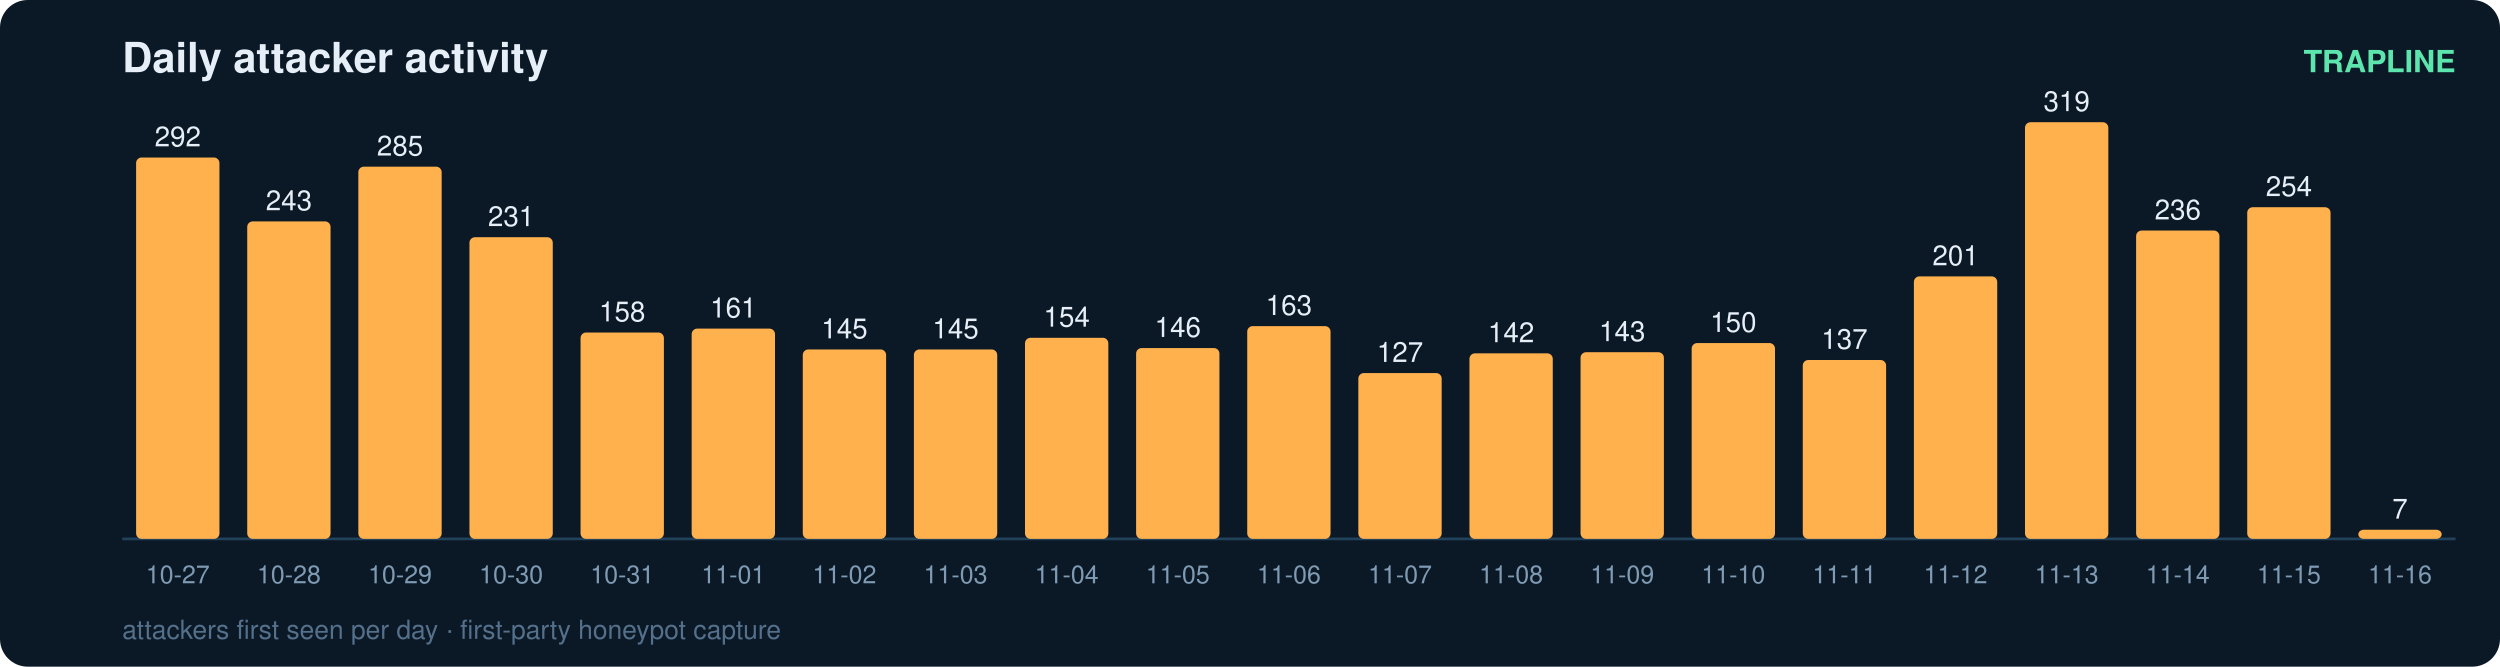
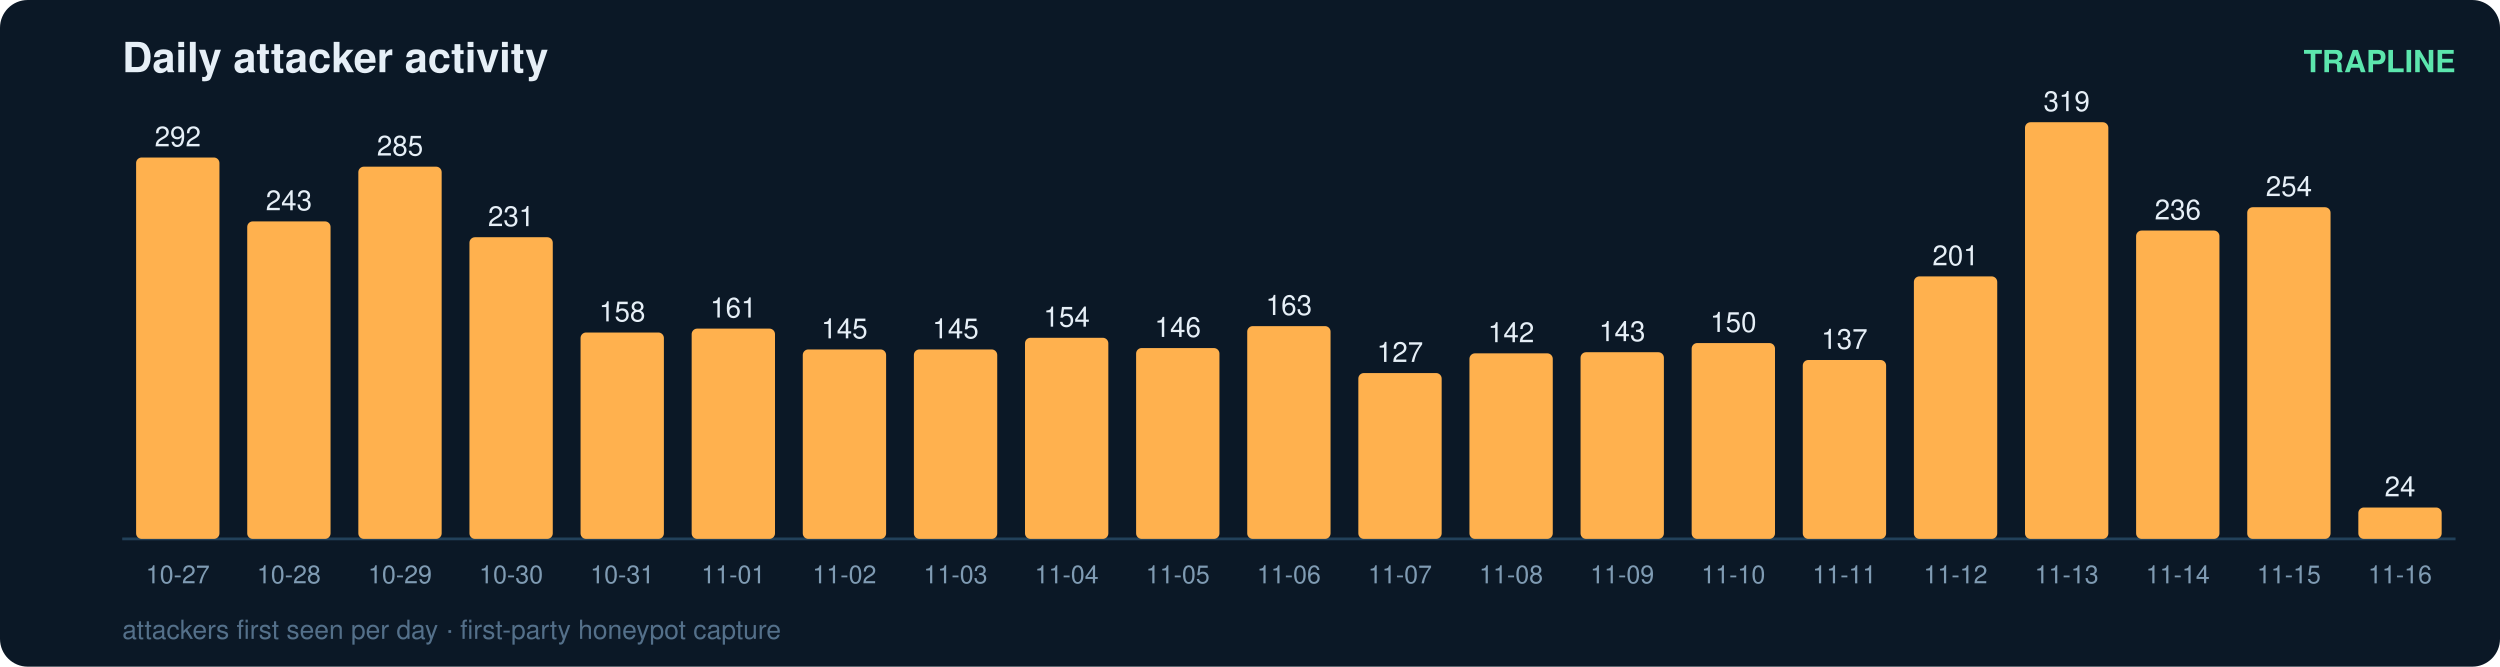
<svg xmlns="http://www.w3.org/2000/svg" width="900" height="240" viewBox="0 0 900 240" font-family="ui-sans-serif,Segoe UI,Helvetica,Arial">
  <rect width="900" height="240" rx="10" fill="#0b1826" />
  <text x="44" y="26" fill="#e6eff7" font-size="15" font-weight="700">Daily attacker activity</text>
  <text x="884" y="26" fill="#5ce6ad" font-size="11" text-anchor="end" font-weight="600">TRAPLINE</text>
  <line x1="44" y1="194" x2="884" y2="194" stroke="#22415a" stroke-width="1" />
  <rect x="49" y="56.7" width="30" height="137.3" rx="2" fill="#ffb14e" />
  <text x="64.0" y="52.7" fill="#e6eff7" font-size="10" text-anchor="middle" font-variant-numeric="tabular-nums">292</text>
  <text x="64.0" y="210.0" fill="#7f9bb3" font-size="9" text-anchor="middle">10-27</text>
  <rect x="89" y="79.7" width="30" height="114.3" rx="2" fill="#ffb14e" />
  <text x="104.0" y="75.7" fill="#e6eff7" font-size="10" text-anchor="middle" font-variant-numeric="tabular-nums">243</text>
  <text x="104.0" y="210.0" fill="#7f9bb3" font-size="9" text-anchor="middle">10-28</text>
  <rect x="129" y="60.0" width="30" height="134.0" rx="2" fill="#ffb14e" />
  <text x="144.0" y="56.0" fill="#e6eff7" font-size="10" text-anchor="middle" font-variant-numeric="tabular-nums">285</text>
  <text x="144.0" y="210.0" fill="#7f9bb3" font-size="9" text-anchor="middle">10-29</text>
  <rect x="169" y="85.4" width="30" height="108.6" rx="2" fill="#ffb14e" />
  <text x="184.0" y="81.4" fill="#e6eff7" font-size="10" text-anchor="middle" font-variant-numeric="tabular-nums">231</text>
  <text x="184.0" y="210.0" fill="#7f9bb3" font-size="9" text-anchor="middle">10-30</text>
  <rect x="209" y="119.7" width="30" height="74.3" rx="2" fill="#ffb14e" />
  <text x="224.0" y="115.7" fill="#e6eff7" font-size="10" text-anchor="middle" font-variant-numeric="tabular-nums">158</text>
  <text x="224.0" y="210.0" fill="#7f9bb3" font-size="9" text-anchor="middle">10-31</text>
  <rect x="249" y="118.3" width="30" height="75.7" rx="2" fill="#ffb14e" />
  <text x="264.0" y="114.3" fill="#e6eff7" font-size="10" text-anchor="middle" font-variant-numeric="tabular-nums">161</text>
  <text x="264.0" y="210.0" fill="#7f9bb3" font-size="9" text-anchor="middle">11-01</text>
  <rect x="289" y="125.8" width="30" height="68.2" rx="2" fill="#ffb14e" />
  <text x="304.0" y="121.8" fill="#e6eff7" font-size="10" text-anchor="middle" font-variant-numeric="tabular-nums">145</text>
  <text x="304.0" y="210.0" fill="#7f9bb3" font-size="9" text-anchor="middle">11-02</text>
  <rect x="329" y="125.8" width="30" height="68.2" rx="2" fill="#ffb14e" />
  <text x="344.0" y="121.8" fill="#e6eff7" font-size="10" text-anchor="middle" font-variant-numeric="tabular-nums">145</text>
  <text x="344.0" y="210.0" fill="#7f9bb3" font-size="9" text-anchor="middle">11-03</text>
  <rect x="369" y="121.6" width="30" height="72.4" rx="2" fill="#ffb14e" />
  <text x="384.0" y="117.6" fill="#e6eff7" font-size="10" text-anchor="middle" font-variant-numeric="tabular-nums">154</text>
  <text x="384.0" y="210.0" fill="#7f9bb3" font-size="9" text-anchor="middle">11-04</text>
  <rect x="409" y="125.3" width="30" height="68.7" rx="2" fill="#ffb14e" />
  <text x="424.0" y="121.3" fill="#e6eff7" font-size="10" text-anchor="middle" font-variant-numeric="tabular-nums">146</text>
  <text x="424.0" y="210.0" fill="#7f9bb3" font-size="9" text-anchor="middle">11-05</text>
  <rect x="449" y="117.4" width="30" height="76.6" rx="2" fill="#ffb14e" />
  <text x="464.0" y="113.4" fill="#e6eff7" font-size="10" text-anchor="middle" font-variant-numeric="tabular-nums">163</text>
  <text x="464.0" y="210.0" fill="#7f9bb3" font-size="9" text-anchor="middle">11-06</text>
  <rect x="489" y="134.3" width="30" height="59.7" rx="2" fill="#ffb14e" />
  <text x="504.0" y="130.3" fill="#e6eff7" font-size="10" text-anchor="middle" font-variant-numeric="tabular-nums">127</text>
  <text x="504.0" y="210.0" fill="#7f9bb3" font-size="9" text-anchor="middle">11-07</text>
  <rect x="529" y="127.2" width="30" height="66.8" rx="2" fill="#ffb14e" />
  <text x="544.0" y="123.2" fill="#e6eff7" font-size="10" text-anchor="middle" font-variant-numeric="tabular-nums">142</text>
  <text x="544.0" y="210.0" fill="#7f9bb3" font-size="9" text-anchor="middle">11-08</text>
  <rect x="569" y="126.8" width="30" height="67.2" rx="2" fill="#ffb14e" />
  <text x="584.0" y="122.8" fill="#e6eff7" font-size="10" text-anchor="middle" font-variant-numeric="tabular-nums">143</text>
  <text x="584.0" y="210.0" fill="#7f9bb3" font-size="9" text-anchor="middle">11-09</text>
  <rect x="609" y="123.5" width="30" height="70.5" rx="2" fill="#ffb14e" />
  <text x="624.0" y="119.5" fill="#e6eff7" font-size="10" text-anchor="middle" font-variant-numeric="tabular-nums">150</text>
  <text x="624.0" y="210.0" fill="#7f9bb3" font-size="9" text-anchor="middle">11-10</text>
  <rect x="649" y="129.6" width="30" height="64.4" rx="2" fill="#ffb14e" />
  <text x="664.0" y="125.6" fill="#e6eff7" font-size="10" text-anchor="middle" font-variant-numeric="tabular-nums">137</text>
  <text x="664.0" y="210.0" fill="#7f9bb3" font-size="9" text-anchor="middle">11-11</text>
  <rect x="689" y="99.5" width="30" height="94.5" rx="2" fill="#ffb14e" />
  <text x="704.0" y="95.5" fill="#e6eff7" font-size="10" text-anchor="middle" font-variant-numeric="tabular-nums">201</text>
  <text x="704.0" y="210.0" fill="#7f9bb3" font-size="9" text-anchor="middle">11-12</text>
  <rect x="729" y="44.0" width="30" height="150.0" rx="2" fill="#ffb14e" />
  <text x="744.0" y="40.0" fill="#e6eff7" font-size="10" text-anchor="middle" font-variant-numeric="tabular-nums">319</text>
  <text x="744.0" y="210.0" fill="#7f9bb3" font-size="9" text-anchor="middle">11-13</text>
  <rect x="769" y="83.0" width="30" height="111.0" rx="2" fill="#ffb14e" />
  <text x="784.0" y="79.0" fill="#e6eff7" font-size="10" text-anchor="middle" font-variant-numeric="tabular-nums">236</text>
  <text x="784.0" y="210.0" fill="#7f9bb3" font-size="9" text-anchor="middle">11-14</text>
  <rect x="809" y="74.6" width="30" height="119.4" rx="2" fill="#ffb14e" />
  <text x="824.0" y="70.6" fill="#e6eff7" font-size="10" text-anchor="middle" font-variant-numeric="tabular-nums">254</text>
  <text x="824.0" y="210.0" fill="#7f9bb3" font-size="9" text-anchor="middle">11-15</text>
-   <rect x="849" y="190.7" width="30" height="3.3" rx="2" fill="#ffb14e" />
-   <text x="864.0" y="186.7" fill="#e6eff7" font-size="10" text-anchor="middle" font-variant-numeric="tabular-nums">7</text>
+   <rect x="849" y="182.7" width="30" height="11.3" rx="2" fill="#ffb14e" />
+   <text x="864.0" y="178.7" fill="#e6eff7" font-size="10" text-anchor="middle" font-variant-numeric="tabular-nums">24</text>
  <text x="864.0" y="210.0" fill="#7f9bb3" font-size="9" text-anchor="middle">11-16</text>
  <text x="44" y="230" fill="#54708a" font-size="9.5">attackers first seen per day · first-party honeypot capture</text>
</svg>
